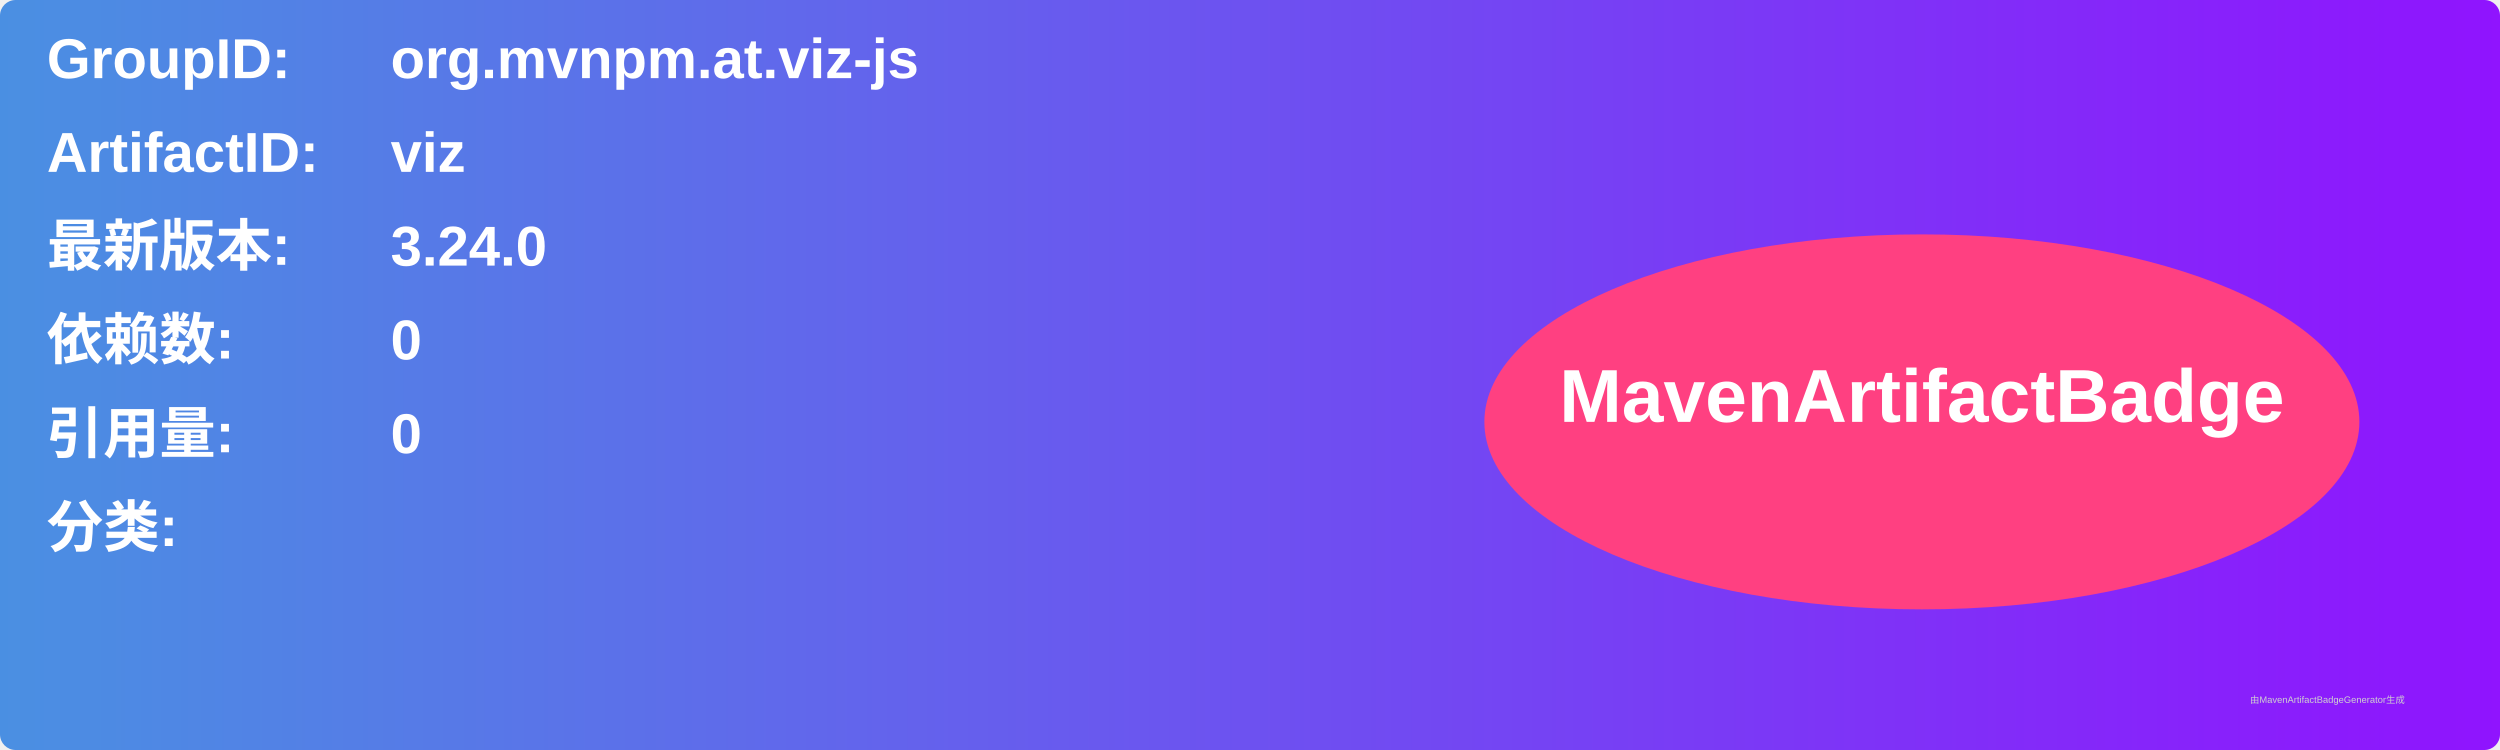
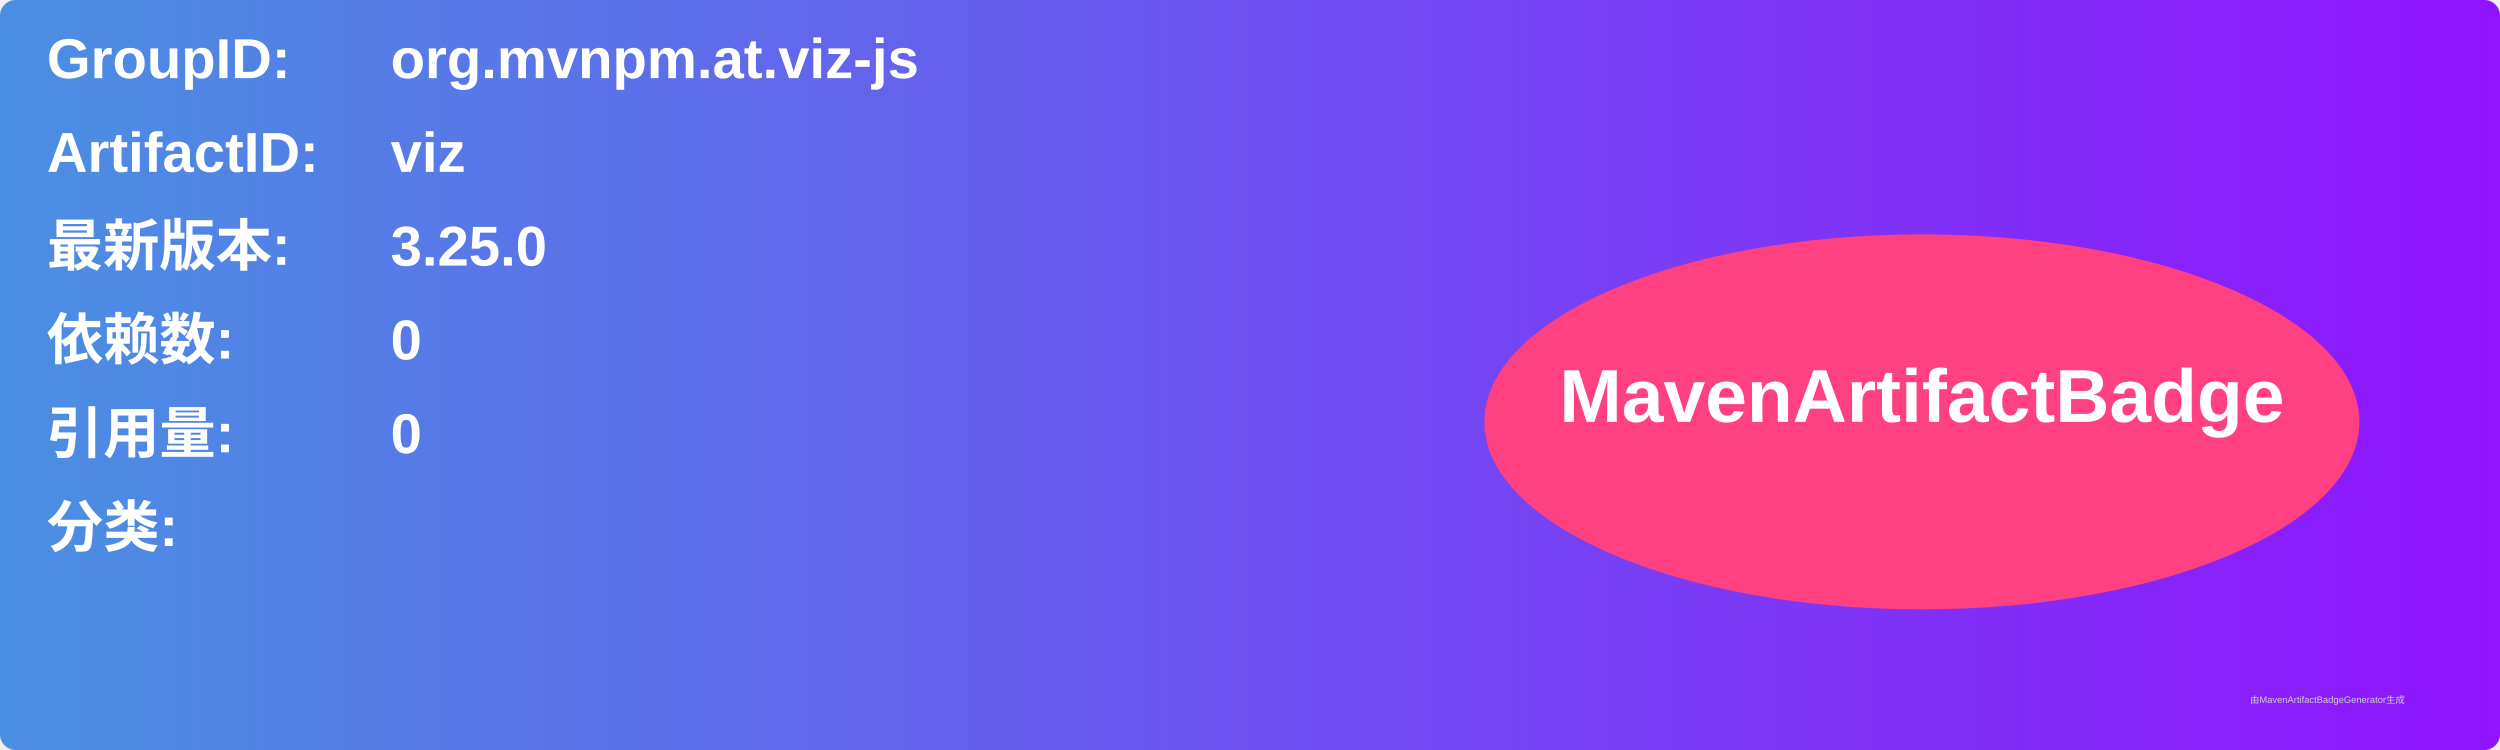
<svg xmlns="http://www.w3.org/2000/svg" width="800" height="240" viewBox="0 0 800 240">
  <linearGradient id="grad" x1="0%" y1="0%" x2="100%" y2="0%">
    <stop offset="0%" stop-color="#4a90e2" />
    <stop offset="100%" stop-color="#9013fe" />
  </linearGradient>
  <rect width="100%" height="100%" rx="5" ry="5" fill="url(#grad)" />
  <g transform="translate(15, 15)">
    <text x="0" y="10" font-family="Arial" font-size="18" fill="white" font-weight="bold" width="260">GroupID:</text>
    <text x="110" y="10" font-family="Arial" font-size="18" fill="white" font-weight="bold" width="460">org.mvnpm.at.viz-js</text>
    <text x="0" y="40" font-family="Arial" font-size="18" fill="white" font-weight="bold" width="260">ArtifactID:</text>
    <text x="110" y="40" font-family="Arial" font-size="18" fill="white" font-weight="bold" width="460">viz</text>
    <text x="0" y="70" font-family="Arial" font-size="18" fill="white" font-weight="bold">最新版本:</text>
    <text x="110" y="70" font-family="Arial" font-size="18" fill="white" font-weight="bold">
-       <tspan font-weight="bold">3.24.0</tspan>
+       <tspan font-weight="bold">3.25.0</tspan>
    </text>
    <text x="0" y="100" font-family="Arial" font-size="18" fill="white" font-weight="bold">依赖数: </text>
    <text x="110" y="100" font-family="Arial" font-size="18" fill="white">
      <tspan font-weight="bold">0</tspan>
    </text>
    <text x="0" y="130" font-family="Arial" font-size="18" fill="white" font-weight="bold">引用量: </text>
    <text x="110" y="130" font-family="Arial" font-size="18" fill="white">
      <tspan font-weight="bold">0</tspan>
    </text>
    <text x="0" y="160" font-family="Arial" font-size="18" fill="white" font-weight="bold">分类:</text>
    <text x="10" y="190" font-family="Arial" font-size="10" fill="white">
      <tspan font-weight="bold" />
    </text>
    <ellipse cx="600" cy="120" rx="140" ry="60" fill="#ff4081" />
    <text x="600" y="120" text-anchor="middle" font-family="Arial" font-size="24" fill="white" font-weight="bold">MavenArtifactBadge</text>
  </g>
  <text x="720" y="225" font-family="Arial" font-size="3" fill="#d0d0d0">由MavenArtifactBadgeGenerator生成</text>
</svg>
